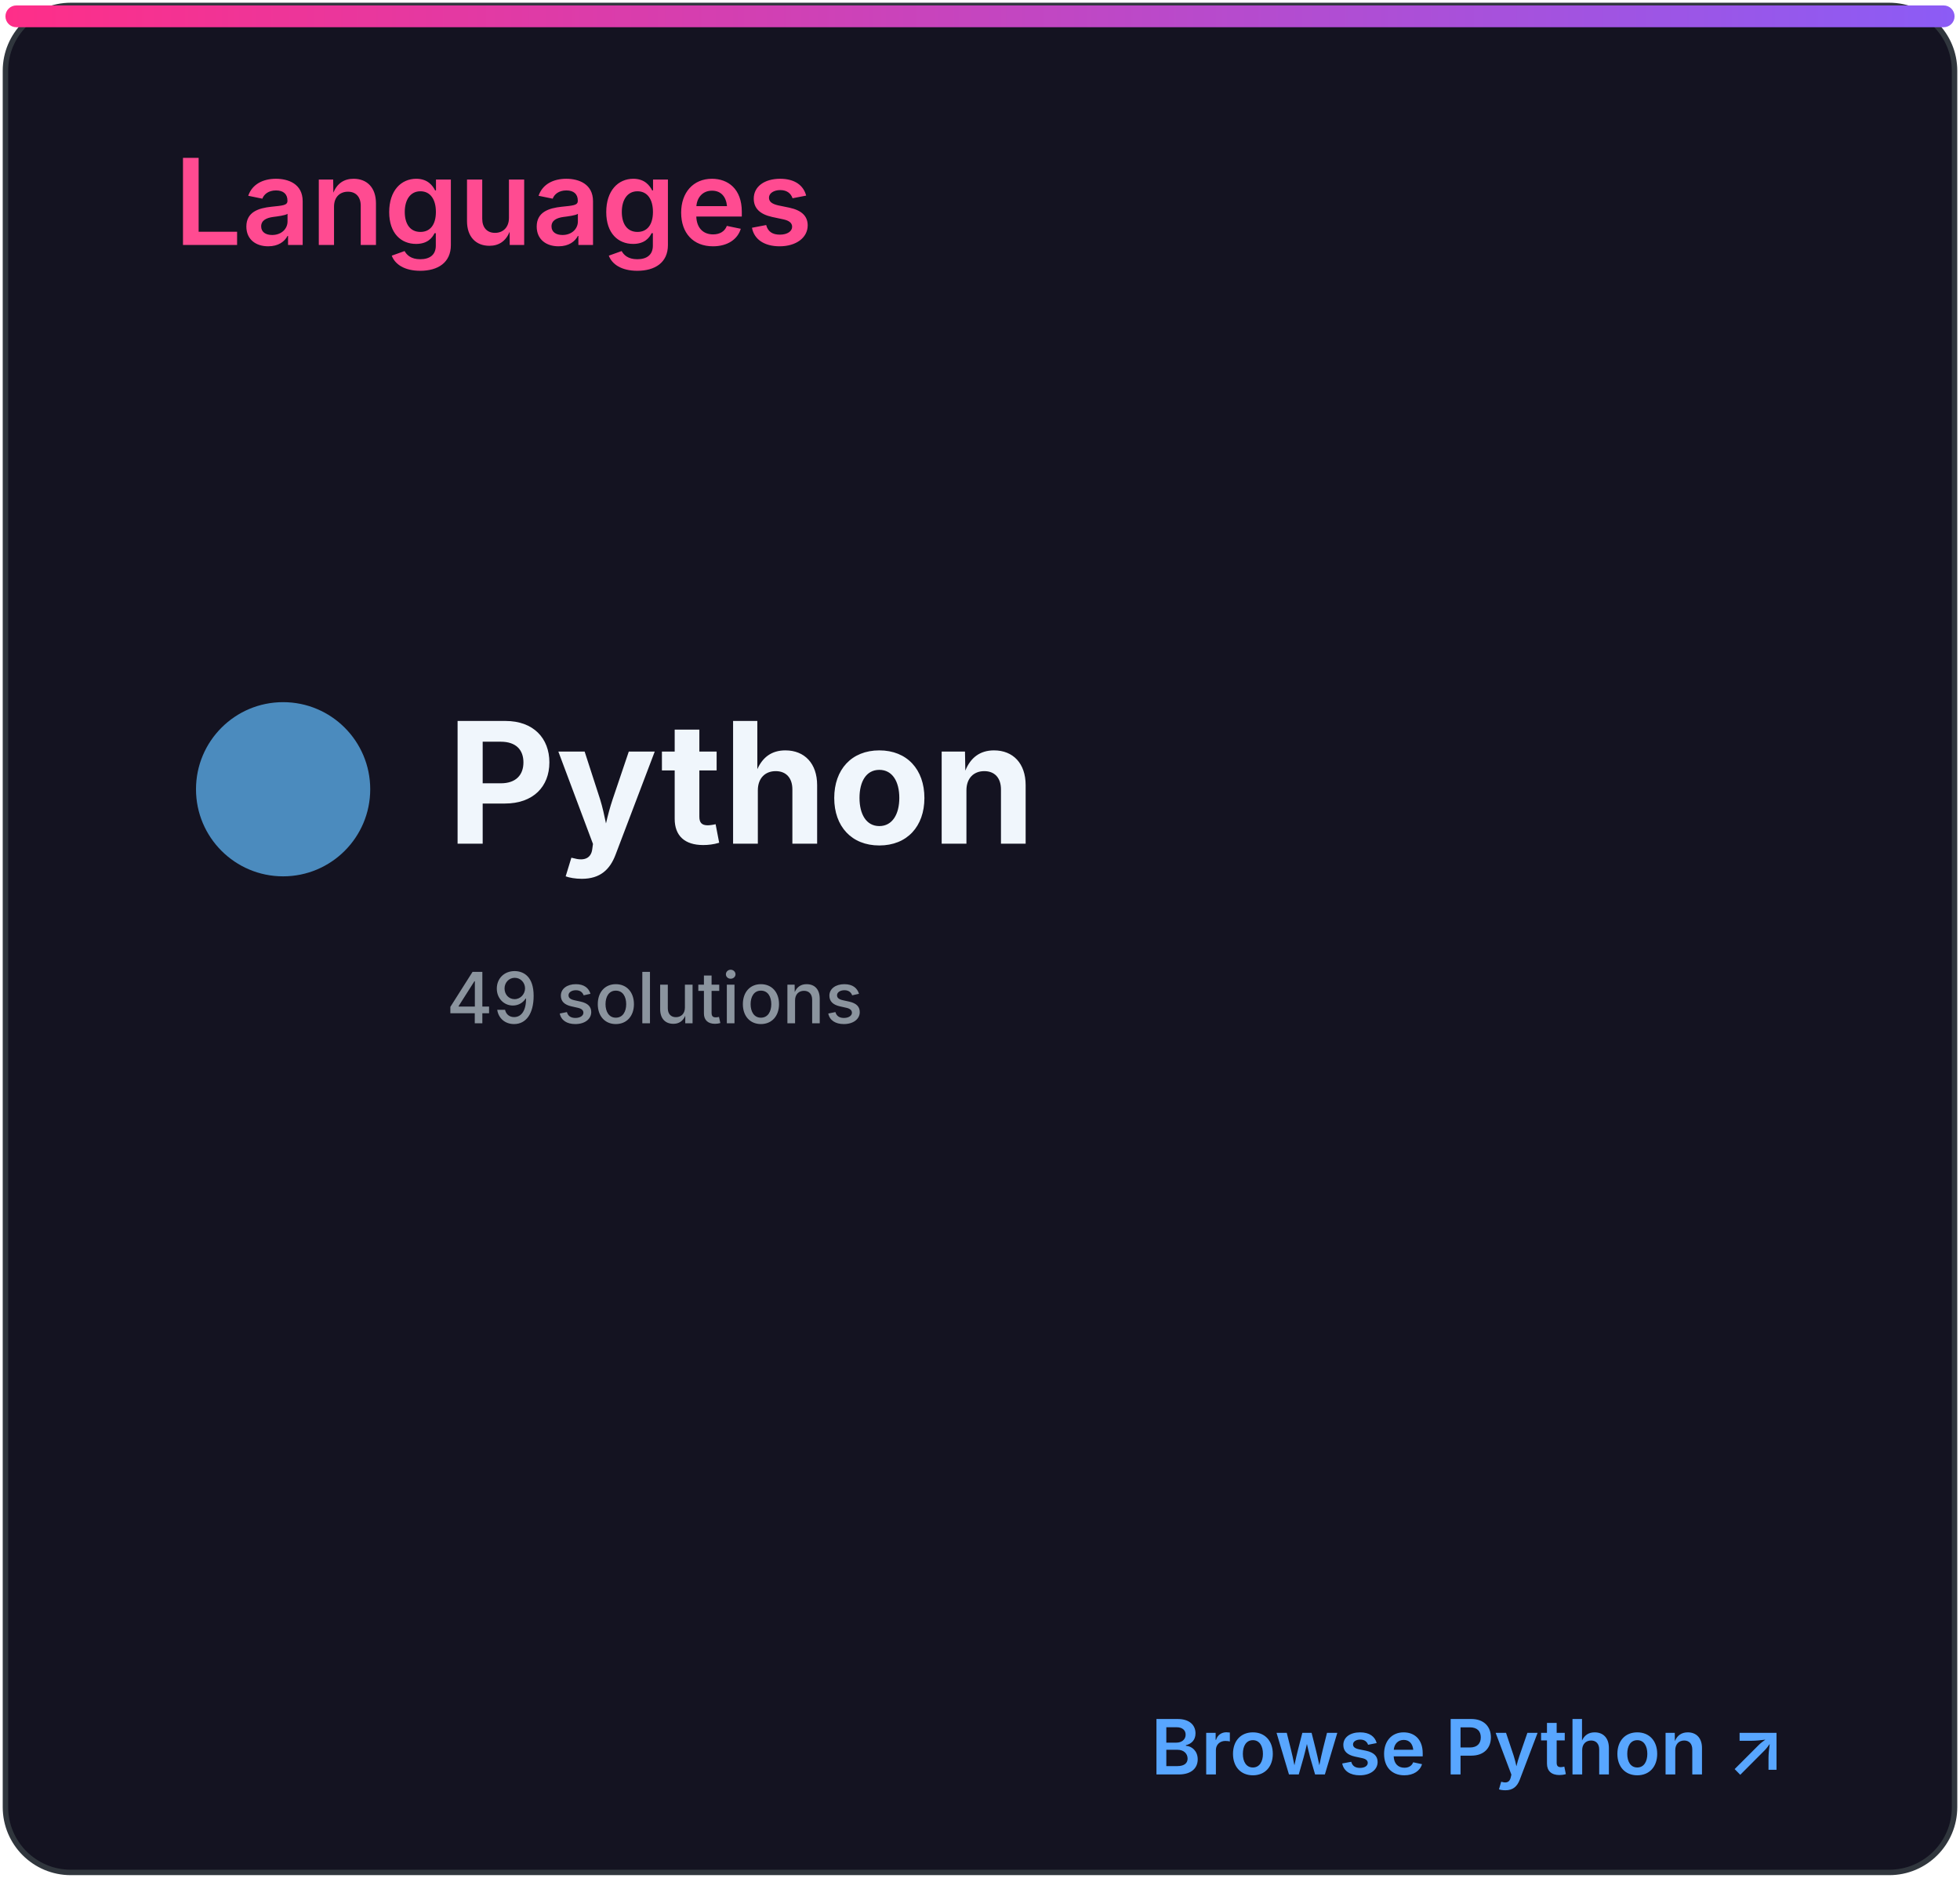
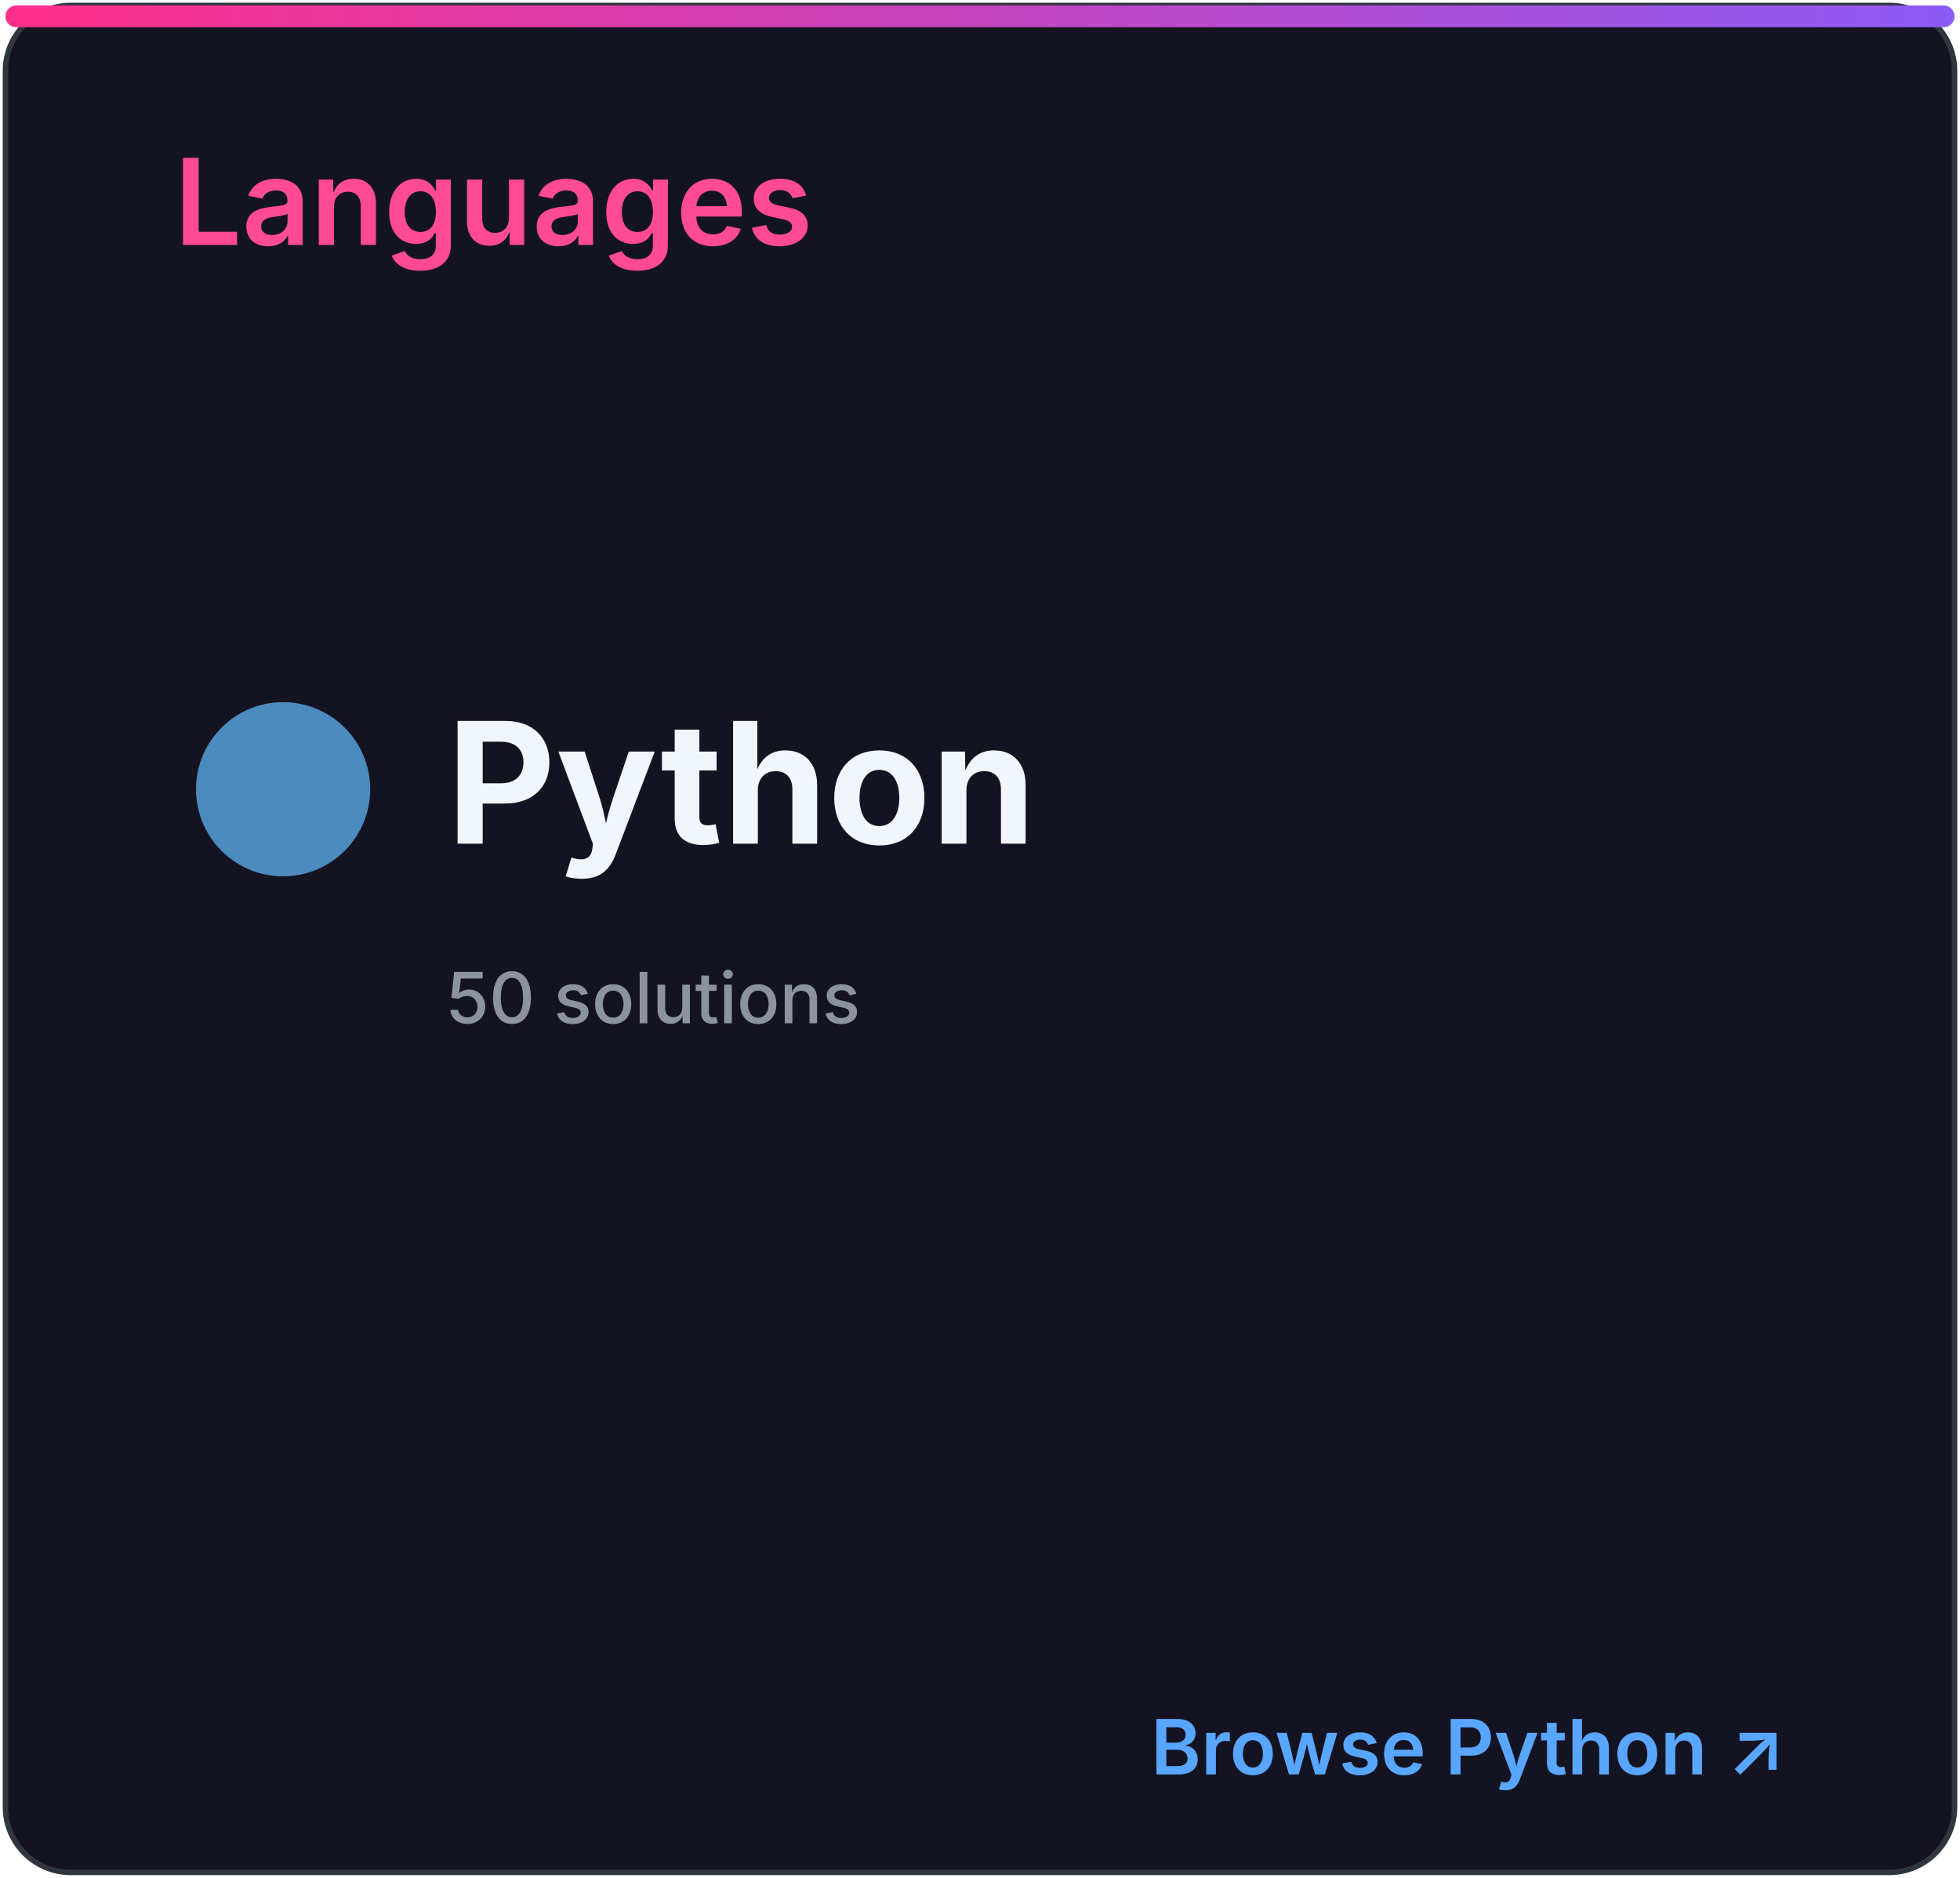
<svg xmlns="http://www.w3.org/2000/svg" width="360" height="345" viewBox="0 0 360 345" role="img" aria-labelledby="title desc">
  <defs>
    <linearGradient id="accent" x1="0" x2="1">
      <stop stop-color="#ff2e88" />
      <stop offset="1" stop-color="#8b5cf6" />
    </linearGradient>
    <clipPath id="bar">
      <rect x="32" y="82" width="296" height="8" rx="4" />
    </clipPath>
    <style>
.heading{font:600 22px -apple-system,BlinkMacSystemFont,'Segoe UI',sans-serif;fill:#ff4b91}
.eyebrow{font:600 10px -apple-system,BlinkMacSystemFont,'Segoe UI',sans-serif;letter-spacing:1.2px;fill:#8b949e}
.total{font:700 52px -apple-system,BlinkMacSystemFont,'Segoe UI',sans-serif;fill:#f0f6fc}
.metric{font:600 15px -apple-system,BlinkMacSystemFont,'Segoe UI',sans-serif;fill:#f0f6fc}
.count{font:700 16px -apple-system,BlinkMacSystemFont,'Segoe UI',sans-serif;fill:#f0f6fc}
.muted{font:500 13px -apple-system,BlinkMacSystemFont,'Segoe UI',sans-serif;fill:#8b949e}
.language{font:700 31px -apple-system,BlinkMacSystemFont,'Segoe UI',sans-serif;fill:#f0f6fc}
.link{font:600 14px -apple-system,BlinkMacSystemFont,'Segoe UI',sans-serif;fill:#58a6ff}
</style>
  </defs>
  <rect x="1" y="1" width="358" height="343" rx="12" fill="#141321" stroke="#30363d" />
  <rect x="1" y="1" width="358" height="4" rx="2" fill="url(#accent)" />
  <text x="32" y="45" class="heading">Languages</text>
  <circle cx="52" cy="145" r="16" fill="#4b8bbe" />
  <text x="82" y="155" class="language">Python</text>
-   <text x="82" y="188" class="muted">49 solutions</text>
+   <text x="82" y="188" class="muted">50 solutions</text>
  <text x="328" y="326" class="link" text-anchor="end">Browse Python ↗</text>
</svg>
